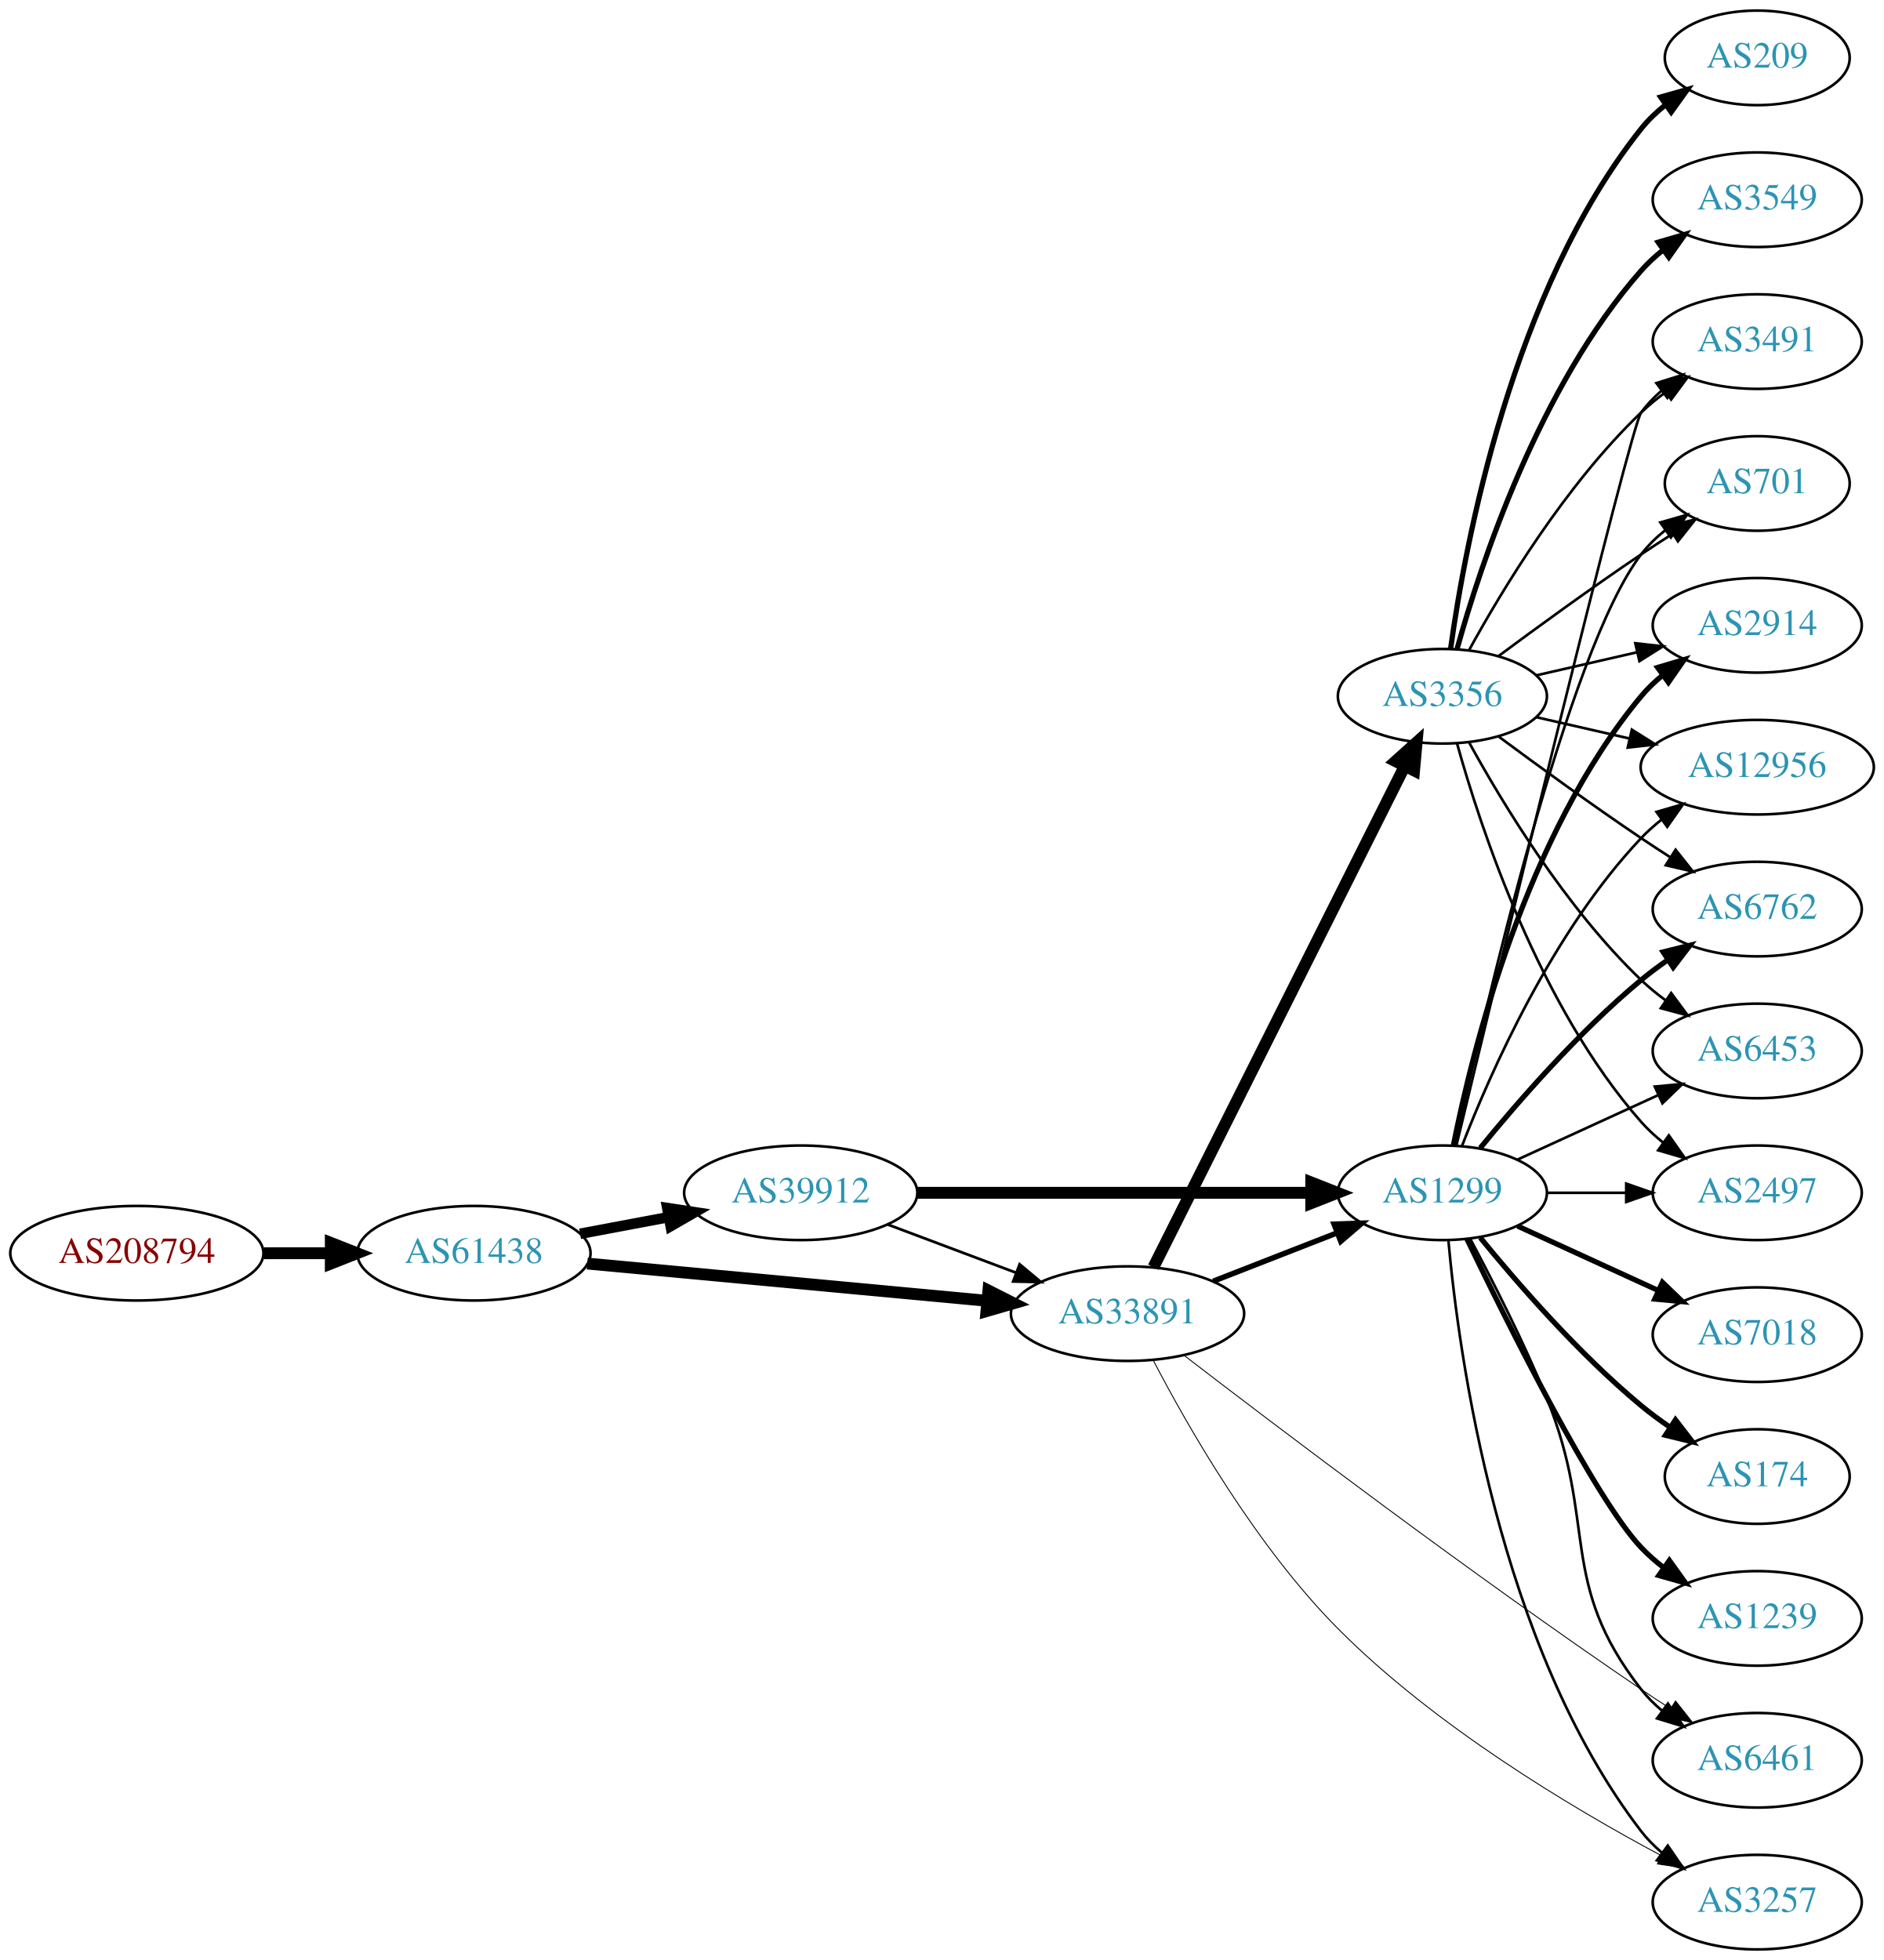
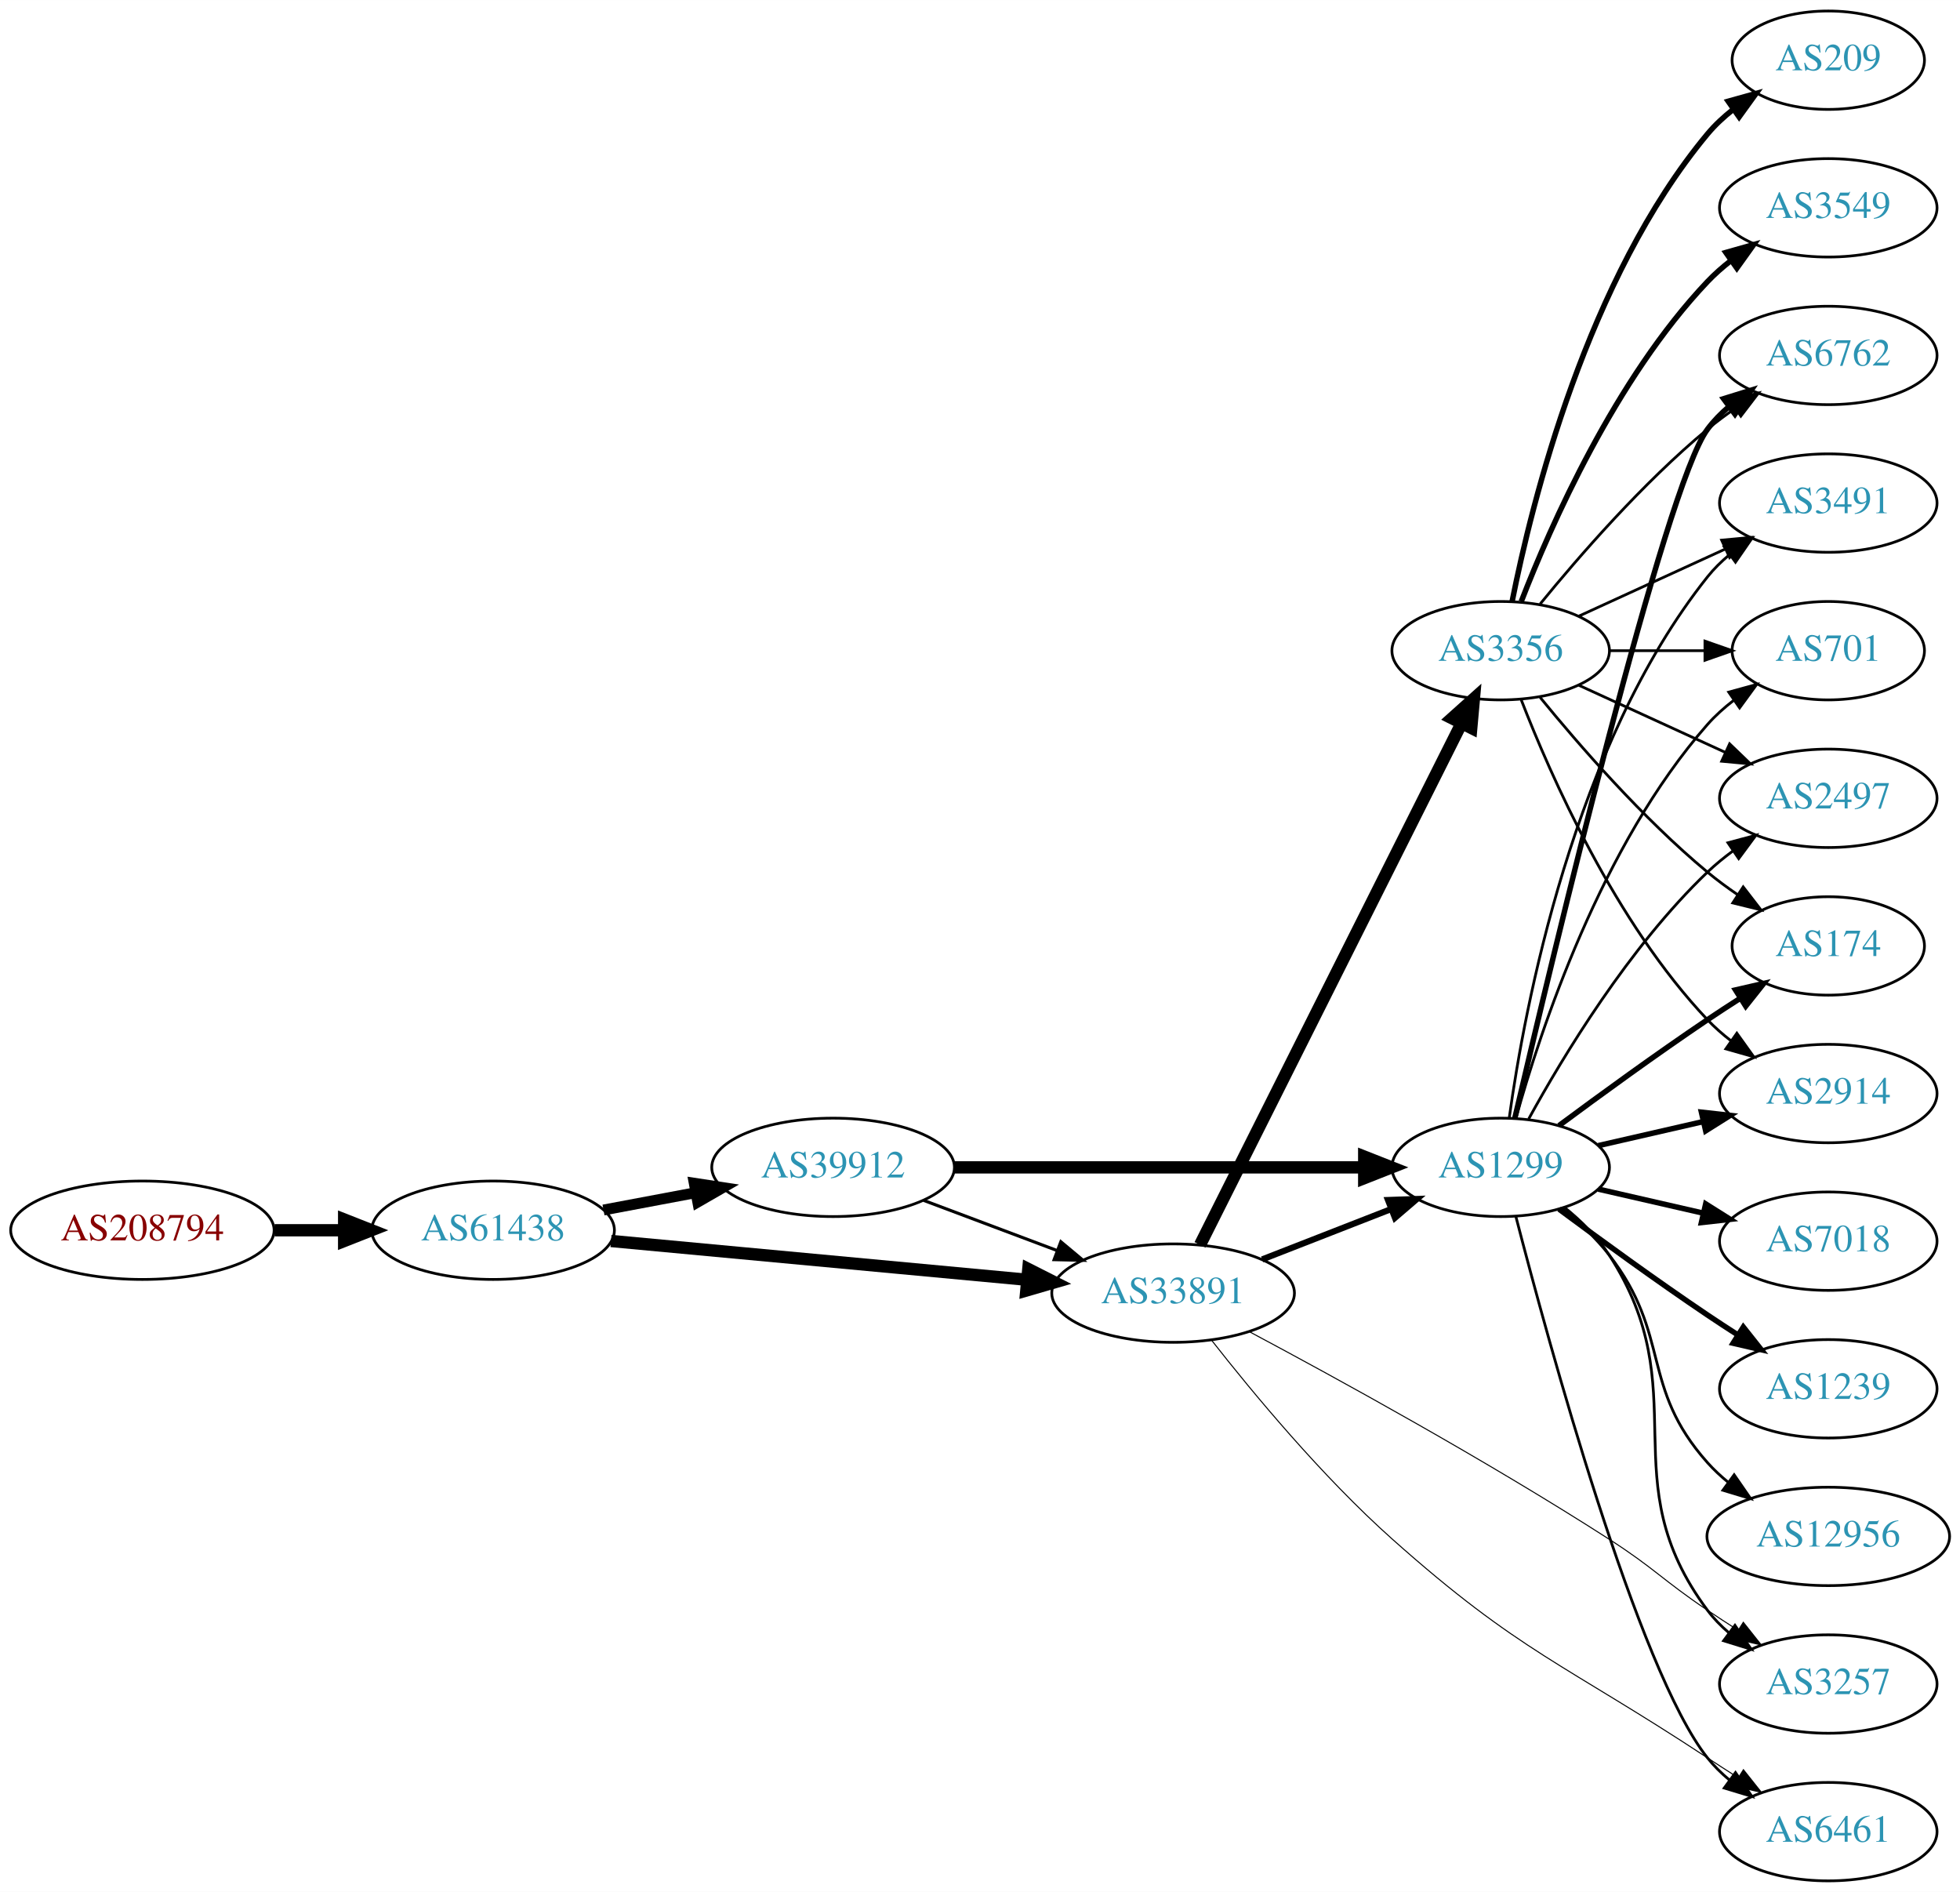
- <svg xmlns="http://www.w3.org/2000/svg" xmlns:xlink="http://www.w3.org/1999/xlink" width="717pt" height="746pt" viewBox="0.00 0.00 717.05 746.00">
-   <g id="graph0" class="graph" transform="scale(1 1) rotate(0) translate(4 742)">
-     <polygon fill="white" stroke="none" points="-4,4 -4,-742 713.053,-742 713.053,4 -4,4" />
+ <svg xmlns="http://www.w3.org/2000/svg" xmlns:xlink="http://www.w3.org/1999/xlink" width="717pt" height="692pt" viewBox="0.00 0.00 717.05 692.00">
+   <g id="graph0" class="graph" transform="scale(1 1) rotate(0) translate(4 688)">
+     <polygon fill="white" stroke="none" points="-4,4 -4,-688 713.053,-688 713.053,4 -4,4" />
    <g id="node1" class="node">
      <g id="a_node1">
        <a xlink:href="/asn/208794" xlink:title="AS208794 ~ Wolfgang Michael Brandstaetter [AT]">
-           <ellipse fill="#ffffff" stroke="black" cx="48.096" cy="-265" rx="48.192" ry="18" />
-           <text text-anchor="middle" x="48.096" y="-261.3" font-family="Times,serif" font-size="14.00" fill="#880000">AS208794</text>
+           <ellipse fill="#ffffff" stroke="black" cx="48.096" cy="-238" rx="48.192" ry="18" />
+           <text text-anchor="middle" x="48.096" y="-234.3" font-family="Times,serif" font-size="14.00" fill="#880000">AS208794</text>
        </a>
      </g>
    </g>
    <g id="node2" class="node">
      <g id="a_node2">
        <a xlink:href="/asn/61438" xlink:title="AS61438 ~ ip-it consult GmbH [AT]">
-           <ellipse fill="#ffffff" stroke="black" cx="176.388" cy="-265" rx="44.393" ry="18" />
-           <text text-anchor="middle" x="176.388" y="-261.3" font-family="Times,serif" font-size="14.00" fill="#2c94b3">AS61438</text>
+           <ellipse fill="#ffffff" stroke="black" cx="176.388" cy="-238" rx="44.393" ry="18" />
+           <text text-anchor="middle" x="176.388" y="-234.3" font-family="Times,serif" font-size="14.00" fill="#2c94b3">AS61438</text>
        </a>
      </g>
    </g>
    <g id="edge1" class="edge">
-       <path fill="none" stroke="black" stroke-width="4.5" d="M96.481,-265C104.742,-265 113.386,-265 121.799,-265" />
-       <polygon fill="black" stroke="black" stroke-width="4.5" points="121.904,-268.938 131.904,-265 121.904,-261.063 121.904,-268.938" />
+       <path fill="none" stroke="black" stroke-width="4.5" d="M96.481,-238C104.742,-238 113.386,-238 121.799,-238" />
+       <polygon fill="black" stroke="black" stroke-width="4.5" points="121.904,-241.938 131.904,-238 121.904,-234.063 121.904,-241.938" />
    </g>
    <g id="node3" class="node">
      <g id="a_node3">
-         <a xlink:href="/asn/33891" xlink:title="AS33891 ~ CORE-BACKBONE GMBH GLOBAL NETWORK [DE]">
-           <ellipse fill="#ffffff" stroke="black" cx="425.172" cy="-242" rx="44.393" ry="18" />
-           <text text-anchor="middle" x="425.172" y="-238.3" font-family="Times,serif" font-size="14.00" fill="#2c94b3">AS33891</text>
+         <a xlink:href="/asn/39912" xlink:title="AS39912 ~ oja.at GmbH [AT]">
+           <ellipse fill="#ffffff" stroke="black" cx="300.78" cy="-261" rx="44.393" ry="18" />
+           <text text-anchor="middle" x="300.78" y="-257.3" font-family="Times,serif" font-size="14.00" fill="#2c94b3">AS39912</text>
        </a>
      </g>
    </g>
    <g id="edge2" class="edge">
-       <path fill="none" stroke="black" stroke-width="4.5" d="M219.531,-261.072C261.55,-257.156 326.196,-251.131 371.559,-246.903" />
-       <polygon fill="black" stroke="black" stroke-width="4.5" points="372.198,-250.799 381.789,-245.95 371.467,-242.958 372.198,-250.799" />
+       <path fill="none" stroke="black" stroke-width="3.971" d="M216.787,-245.404C227.487,-247.415 239.211,-249.618 250.388,-251.718" />
+       <polygon fill="black" stroke="black" stroke-width="3.971" points="249.98,-255.203 260.454,-253.61 251.273,-248.323 249.98,-255.203" />
    </g>
    <g id="node4" class="node">
      <g id="a_node4">
-         <a xlink:href="/asn/39912" xlink:title="AS39912 ~ oja.at GmbH [AT]">
-           <ellipse fill="#ffffff" stroke="black" cx="300.78" cy="-288" rx="44.393" ry="18" />
-           <text text-anchor="middle" x="300.78" y="-284.3" font-family="Times,serif" font-size="14.00" fill="#2c94b3">AS39912</text>
+         <a xlink:href="/asn/33891" xlink:title="AS33891 ~ CORE-BACKBONE GMBH GLOBAL NETWORK [DE]">
+           <ellipse fill="#ffffff" stroke="black" cx="425.172" cy="-215" rx="44.393" ry="18" />
+           <text text-anchor="middle" x="425.172" y="-211.3" font-family="Times,serif" font-size="14.00" fill="#2c94b3">AS33891</text>
        </a>
      </g>
    </g>
    <g id="edge3" class="edge">
-       <path fill="none" stroke="black" stroke-width="4" d="M216.787,-272.404C227.487,-274.415 239.211,-276.618 250.388,-278.718" />
-       <polygon fill="black" stroke="black" stroke-width="4" points="249.98,-282.203 260.454,-280.61 251.273,-275.323 249.98,-282.203" />
+       <path fill="none" stroke="black" stroke-width="4.5" d="M219.531,-234.072C261.55,-230.156 326.196,-224.131 371.559,-219.903" />
+       <polygon fill="black" stroke="black" stroke-width="4.5" points="372.198,-223.799 381.789,-218.95 371.467,-215.958 372.198,-223.799" />
+     </g>
+     <g id="edge5" class="edge">
+       <path fill="none" stroke="black" stroke-width="1.125" d="M333.937,-248.914C348.835,-243.315 366.721,-236.592 382.627,-230.614" />
+       <polygon fill="black" stroke="black" stroke-width="1.125" points="384.1,-233.8 392.23,-227.005 381.637,-227.247 384.1,-233.8" />
    </g>
    <g id="node5" class="node">
      <g id="a_node5">
+         <a xlink:href="/asn/1299" xlink:title="AS1299 ~ Telia Carrier [EU]">
+           <ellipse fill="#ffffff" stroke="black" cx="545.014" cy="-261" rx="39.794" ry="18" />
+           <text text-anchor="middle" x="545.014" y="-257.3" font-family="Times,serif" font-size="14.00" fill="#2c94b3">AS1299</text>
+         </a>
+       </g>
+     </g>
+     <g id="edge4" class="edge">
+       <path fill="none" stroke="black" stroke-width="4.5" d="M345.086,-261C387.165,-261 450.974,-261 494.918,-261" />
+       <polygon fill="black" stroke="black" stroke-width="4.5" points="495.083,-264.938 505.083,-261 495.083,-257.063 495.083,-264.938" />
+     </g>
+     <g id="edge18" class="edge">
+       <path fill="none" stroke="black" stroke-width="2.25" d="M457.752,-227.327C472.18,-232.96 489.42,-239.689 504.681,-245.646" />
+       <polygon fill="black" stroke="black" stroke-width="2.25" points="503.787,-249.054 514.375,-249.43 506.333,-242.534 503.787,-249.054" />
+     </g>
+     <g id="node9" class="node">
+       <g id="a_node9">
+         <a xlink:href="/asn/3257" xlink:title="AS3257 ~ GTT [DE]">
+           <ellipse fill="#ffffff" stroke="black" cx="664.857" cy="-72" rx="39.794" ry="18" />
+           <text text-anchor="middle" x="664.857" y="-68.3" font-family="Times,serif" font-size="14.00" fill="#2c94b3">AS3257</text>
+         </a>
+       </g>
+     </g>
+     <g id="edge19" class="edge">
+       <path fill="none" stroke="black" stroke-width="0.375" d="M453.055,-200.895C485.009,-183.866 539.668,-153.901 584.661,-125 601.267,-114.333 604.284,-110.014 620.661,-99 624.211,-96.612 627.962,-94.163 631.711,-91.761" />
+       <polygon fill="black" stroke="black" stroke-width="0.375" points="633.779,-94.594 640.359,-86.291 630.037,-88.678 633.779,-94.594" />
+     </g>
+     <g id="node10" class="node">
+       <g id="a_node10">
+         <a xlink:href="/asn/6461" xlink:title="AS6461 ~ Zayo Bandwidth [US]">
+           <ellipse fill="#ffffff" stroke="black" cx="664.857" cy="-18" rx="39.794" ry="18" />
+           <text text-anchor="middle" x="664.857" y="-14.3" font-family="Times,serif" font-size="14.00" fill="#2c94b3">AS6461</text>
+         </a>
+       </g>
+     </g>
+     <g id="edge20" class="edge">
+       <path fill="none" stroke="black" stroke-width="0.375" d="M439.36,-197.629C454.241,-178.631 479.729,-147.847 505.368,-125 551.931,-83.506 568.582,-79.316 620.661,-45 624.233,-42.646 627.998,-40.218 631.755,-37.827" />
+       <polygon fill="black" stroke="black" stroke-width="0.375" points="633.819,-40.663 640.412,-32.37 630.086,-34.742 633.819,-40.663" />
+     </g>
+     <g id="node17" class="node">
+       <g id="a_node17">
        <a xlink:href="/asn/3356" xlink:title="AS3356 ~ Level 3 Parent, LLC [US]">
-           <ellipse fill="#ffffff" stroke="black" cx="545.014" cy="-477" rx="39.794" ry="18" />
-           <text text-anchor="middle" x="545.014" y="-473.3" font-family="Times,serif" font-size="14.00" fill="#2c94b3">AS3356</text>
-         </a>
-       </g>
-     </g>
-     <g id="edge4" class="edge">
-       <path fill="none" stroke="black" stroke-width="4.5" d="M435.029,-259.663C455.511,-300.507 506.249,-401.689 530.581,-450.211" />
-       <polygon fill="black" stroke="black" stroke-width="4.5" points="527.213,-452.278 535.215,-459.452 534.252,-448.748 527.213,-452.278" />
+           <ellipse fill="#ffffff" stroke="black" cx="545.014" cy="-450" rx="39.794" ry="18" />
+           <text text-anchor="middle" x="545.014" y="-446.3" font-family="Times,serif" font-size="14.00" fill="#2c94b3">AS3356</text>
+         </a>
+       </g>
+     </g>
+     <g id="edge17" class="edge">
+       <path fill="none" stroke="black" stroke-width="4.5" d="M435.029,-232.663C455.511,-273.507 506.249,-374.689 530.581,-423.211" />
+       <polygon fill="black" stroke="black" stroke-width="4.5" points="527.213,-425.278 535.215,-432.452 534.252,-421.748 527.213,-425.278" />
    </g>
    <g id="node6" class="node">
      <g id="a_node6">
-         <a xlink:href="/asn/6461" xlink:title="AS6461 ~ Zayo Bandwidth [US]">
-           <ellipse fill="#ffffff" stroke="black" cx="664.857" cy="-72" rx="39.794" ry="18" />
-           <text text-anchor="middle" x="664.857" y="-68.3" font-family="Times,serif" font-size="14.00" fill="#2c94b3">AS6461</text>
-         </a>
-       </g>
-     </g>
-     <g id="edge5" class="edge">
-       <path fill="none" stroke="black" stroke-width="0.346" d="M446.81,-226.027C481.929,-199.029 555.815,-143.014 620.661,-99 624.201,-96.597 627.945,-94.139 631.69,-91.731" />
-       <polygon fill="black" stroke="black" stroke-width="0.346" points="633.76,-94.563 640.335,-86.255 630.015,-88.649 633.76,-94.563" />
+         <a xlink:href="/asn/6762" xlink:title="AS6762 ~ TELECOM ITALIA SPARKLE S.p.A. [IT]">
+           <ellipse fill="#ffffff" stroke="black" cx="664.857" cy="-558" rx="39.794" ry="18" />
+           <text text-anchor="middle" x="664.857" y="-554.3" font-family="Times,serif" font-size="14.00" fill="#2c94b3">AS6762</text>
+         </a>
+       </g>
+     </g>
+     <g id="edge6" class="edge">
+       <path fill="none" stroke="black" stroke-width="2" d="M550.22,-279.133C563.588,-336.299 605.139,-510.194 620.661,-531 622.908,-534.013 625.6,-536.769 628.527,-539.272" />
+       <polygon fill="black" stroke="black" stroke-width="2" points="626.558,-542.169 636.678,-545.303 630.722,-536.542 626.558,-542.169" />
    </g>
    <g id="node7" class="node">
      <g id="a_node7">
-         <a xlink:href="/asn/1299" xlink:title="AS1299 ~ Telia Carrier [EU]">
-           <ellipse fill="#ffffff" stroke="black" cx="545.014" cy="-288" rx="39.794" ry="18" />
-           <text text-anchor="middle" x="545.014" y="-284.3" font-family="Times,serif" font-size="14.00" fill="#2c94b3">AS1299</text>
-         </a>
-       </g>
-     </g>
-     <g id="edge6" class="edge">
-       <path fill="none" stroke="black" stroke-width="2.077" d="M457.752,-254.327C472.18,-259.96 489.42,-266.689 504.681,-272.646" />
-       <polygon fill="black" stroke="black" stroke-width="2.077" points="503.787,-276.054 514.375,-276.43 506.333,-269.534 503.787,-276.054" />
+         <a xlink:href="/asn/7018" xlink:title="AS7018 ~ AT&amp;T Services, Inc. [US]">
+           <ellipse fill="#ffffff" stroke="black" cx="664.857" cy="-234" rx="39.794" ry="18" />
+           <text text-anchor="middle" x="664.857" y="-230.3" font-family="Times,serif" font-size="14.00" fill="#2c94b3">AS7018</text>
+         </a>
+       </g>
+     </g>
+     <g id="edge7" class="edge">
+       <path fill="none" stroke="black" stroke-width="2" d="M580.734,-253.045C592.734,-250.296 606.354,-247.175 619.047,-244.267" />
+       <polygon fill="black" stroke="black" stroke-width="2" points="620.013,-247.636 628.979,-241.991 618.45,-240.813 620.013,-247.636" />
    </g>
    <g id="node8" class="node">
      <g id="a_node8">
-         <a xlink:href="/asn/3257" xlink:title="AS3257 ~ GTT [DE]">
-           <ellipse fill="#ffffff" stroke="black" cx="664.857" cy="-18" rx="39.794" ry="18" />
-           <text text-anchor="middle" x="664.857" y="-14.3" font-family="Times,serif" font-size="14.00" fill="#2c94b3">AS3257</text>
-         </a>
-       </g>
-     </g>
-     <g id="edge7" class="edge">
-       <path fill="none" stroke="black" stroke-width="0.346" d="M435.022,-224.142C447.987,-199.213 474.036,-153.504 505.368,-122 542.066,-85.1 593.9,-54.104 628.169,-35.798" />
-       <polygon fill="black" stroke="black" stroke-width="0.346" points="630.118,-38.728 637.341,-30.977 626.861,-32.532 630.118,-38.728" />
-     </g>
-     <g id="edge18" class="edge">
-       <path fill="none" stroke="black" stroke-width="1.038" d="M333.937,-275.914C348.835,-270.315 366.721,-263.592 382.627,-257.614" />
-       <polygon fill="black" stroke="black" stroke-width="1.038" points="384.1,-260.8 392.23,-254.005 381.637,-254.247 384.1,-260.8" />
-     </g>
-     <g id="edge17" class="edge">
-       <path fill="none" stroke="black" stroke-width="4.5" d="M345.086,-288C387.165,-288 450.974,-288 494.918,-288" />
-       <polygon fill="black" stroke="black" stroke-width="4.5" points="495.083,-291.938 505.083,-288 495.083,-284.063 495.083,-291.938" />
-     </g>
-     <g id="node9" class="node">
-       <g id="a_node9">
-         <a xlink:href="/asn/3491" xlink:title="AS3491 ~ PCCW Global, Inc. [US]">
-           <ellipse fill="#ffffff" stroke="black" cx="664.857" cy="-612" rx="39.794" ry="18" />
-           <text text-anchor="middle" x="664.857" y="-608.3" font-family="Times,serif" font-size="14.00" fill="#2c94b3">AS3491</text>
+         <a xlink:href="/asn/1239" xlink:title="AS1239 ~ Sprint [US]">
+           <ellipse fill="#ffffff" stroke="black" cx="664.857" cy="-180" rx="39.794" ry="18" />
+           <text text-anchor="middle" x="664.857" y="-176.3" font-family="Times,serif" font-size="14.00" fill="#2c94b3">AS1239</text>
        </a>
      </g>
    </g>
    <g id="edge8" class="edge">
-       <path fill="none" stroke="black" d="M555.256,-494.713C567.801,-517.561 591.978,-557.611 620.661,-585 623.529,-587.739 626.718,-590.347 630.027,-592.785" />
-       <polygon fill="black" stroke="black" points="628.151,-595.742 638.386,-598.477 632.09,-589.956 628.151,-595.742" />
-     </g>
-     <g id="node10" class="node">
-       <g id="a_node10">
-         <a xlink:href="/asn/209" xlink:title="AS209 ~ CenturyLink Communications, LLC [US]">
-           <ellipse fill="#ffffff" stroke="black" cx="664.857" cy="-720" rx="35.194" ry="18" />
-           <text text-anchor="middle" x="664.857" y="-716.3" font-family="Times,serif" font-size="14.00" fill="#2c94b3">AS209</text>
-         </a>
-       </g>
+       <path fill="none" stroke="black" stroke-width="2" d="M566.345,-245.723C581.207,-234.696 601.952,-219.593 620.661,-207 624.21,-204.611 627.96,-202.161 631.709,-199.758" />
+       <polygon fill="black" stroke="black" stroke-width="2" points="633.777,-202.591 640.357,-194.288 630.035,-196.675 633.777,-202.591" />
    </g>
    <g id="edge9" class="edge">
-       <path fill="none" stroke="black" stroke-width="2" d="M548.154,-495.17C553.654,-534.974 571.479,-631.233 620.661,-693 623.326,-696.347 626.526,-699.393 629.964,-702.132" />
-       <polygon fill="black" stroke="black" stroke-width="2" points="628.081,-705.087 638.278,-707.965 632.102,-699.357 628.081,-705.087" />
+       <path fill="none" stroke="black" d="M568.314,-246.385C574.358,-241.489 580.399,-235.581 584.661,-229 617.249,-178.678 584.802,-147.046 620.661,-99 622.909,-95.988 625.601,-93.232 628.528,-90.73" />
+       <polygon fill="black" stroke="black" points="630.723,-93.46 636.68,-84.698 626.559,-87.832 630.723,-93.46" />
+     </g>
+     <g id="edge10" class="edge">
+       <path fill="none" stroke="black" d="M550.532,-243.158C562.382,-197.353 595.205,-76.97 620.661,-45 623.002,-42.06 625.757,-39.351 628.722,-36.879" />
+       <polygon fill="black" stroke="black" points="630.915,-39.612 636.929,-30.89 626.788,-33.958 630.915,-39.612" />
    </g>
    <g id="node11" class="node">
      <g id="a_node11">
-         <a xlink:href="/asn/3549" xlink:title="AS3549 ~ Level 3 Parent, LLC [US]">
-           <ellipse fill="#ffffff" stroke="black" cx="664.857" cy="-666" rx="39.794" ry="18" />
-           <text text-anchor="middle" x="664.857" y="-662.3" font-family="Times,serif" font-size="14.00" fill="#2c94b3">AS3549</text>
-         </a>
-       </g>
-     </g>
-     <g id="edge10" class="edge">
-       <path fill="none" stroke="black" stroke-width="2" d="M550.587,-494.946C559.493,-526.995 581.777,-594.842 620.661,-639 623.145,-641.821 625.995,-644.449 629.02,-646.871" />
-       <polygon fill="black" stroke="black" stroke-width="2" points="627.138,-649.828 637.309,-652.791 631.206,-644.131 627.138,-649.828" />
+         <a xlink:href="/asn/3491" xlink:title="AS3491 ~ PCCW Global, Inc. [US]">
+           <ellipse fill="#ffffff" stroke="black" cx="664.857" cy="-504" rx="39.794" ry="18" />
+           <text text-anchor="middle" x="664.857" y="-500.3" font-family="Times,serif" font-size="14.00" fill="#2c94b3">AS3491</text>
+         </a>
+       </g>
+     </g>
+     <g id="edge11" class="edge">
+       <path fill="none" stroke="black" d="M548.154,-279.17C553.654,-318.974 571.479,-415.233 620.661,-477 623.002,-479.94 625.757,-482.649 628.722,-485.121" />
+       <polygon fill="black" stroke="black" points="626.788,-488.042 636.929,-491.11 630.915,-482.388 626.788,-488.042" />
    </g>
    <g id="node12" class="node">
      <g id="a_node12">
        <a xlink:href="/asn/701" xlink:title="AS701 ~ UUNET [US]">
-           <ellipse fill="#ffffff" stroke="black" cx="664.857" cy="-558" rx="35.194" ry="18" />
-           <text text-anchor="middle" x="664.857" y="-554.3" font-family="Times,serif" font-size="14.00" fill="#2c94b3">AS701</text>
-         </a>
-       </g>
-     </g>
-     <g id="edge11" class="edge">
-       <path fill="none" stroke="black" d="M566.345,-492.277C581.207,-503.304 601.952,-518.407 620.661,-531 624.478,-533.569 628.528,-536.21 632.559,-538.786" />
-       <polygon fill="black" stroke="black" points="630.928,-541.895 641.253,-544.271 634.663,-535.975 630.928,-541.895" />
+           <ellipse fill="#ffffff" stroke="black" cx="664.857" cy="-450" rx="35.194" ry="18" />
+           <text text-anchor="middle" x="664.857" y="-446.3" font-family="Times,serif" font-size="14.00" fill="#2c94b3">AS701</text>
+         </a>
+       </g>
+     </g>
+     <g id="edge12" class="edge">
+       <path fill="none" stroke="black" d="M550.587,-278.946C559.493,-310.995 581.777,-378.842 620.661,-423 623.488,-426.211 626.789,-429.172 630.284,-431.864" />
+       <polygon fill="black" stroke="black" points="628.442,-434.845 638.66,-437.645 632.418,-429.084 628.442,-434.845" />
    </g>
    <g id="node13" class="node">
      <g id="a_node13">
-         <a xlink:href="/asn/2914" xlink:title="AS2914 ~ NTT America, Inc. [US]">
-           <ellipse fill="#ffffff" stroke="black" cx="664.857" cy="-504" rx="39.794" ry="18" />
-           <text text-anchor="middle" x="664.857" y="-500.3" font-family="Times,serif" font-size="14.00" fill="#2c94b3">AS2914</text>
-         </a>
-       </g>
-     </g>
-     <g id="edge12" class="edge">
-       <path fill="none" stroke="black" d="M580.734,-484.955C592.734,-487.704 606.354,-490.825 619.047,-493.733" />
-       <polygon fill="black" stroke="black" points="618.45,-497.187 628.979,-496.009 620.013,-490.364 618.45,-497.187" />
+         <a xlink:href="/asn/12956" xlink:title="AS12956 ~ TELXIUS [ES]">
+           <ellipse fill="#ffffff" stroke="black" cx="664.857" cy="-126" rx="44.393" ry="18" />
+           <text text-anchor="middle" x="664.857" y="-122.3" font-family="Times,serif" font-size="14.00" fill="#2c94b3">AS12956</text>
+         </a>
+       </g>
+     </g>
+     <g id="edge13" class="edge">
+       <path fill="none" stroke="black" d="M567.62,-245.892C573.644,-240.982 579.849,-235.19 584.661,-229 607.6,-199.492 595.812,-180.919 620.661,-153 622.965,-150.411 625.576,-147.982 628.346,-145.725" />
+       <polygon fill="black" stroke="black" points="630.423,-148.542 636.449,-139.827 626.304,-142.882 630.423,-148.542" />
    </g>
    <g id="node14" class="node">
      <g id="a_node14">
-         <a xlink:href="/asn/12956" xlink:title="AS12956 ~ TELXIUS [ES]">
-           <ellipse fill="#ffffff" stroke="black" cx="664.857" cy="-450" rx="44.393" ry="18" />
-           <text text-anchor="middle" x="664.857" y="-446.3" font-family="Times,serif" font-size="14.00" fill="#2c94b3">AS12956</text>
-         </a>
-       </g>
-     </g>
-     <g id="edge13" class="edge">
-       <path fill="none" stroke="black" d="M580.734,-469.045C591.872,-466.493 604.407,-463.621 616.3,-460.896" />
-       <polygon fill="black" stroke="black" points="617.129,-464.297 626.095,-458.652 615.566,-457.474 617.129,-464.297" />
+         <a xlink:href="/asn/2497" xlink:title="AS2497 ~ Internet Initiative Japan Inc. [JP]">
+           <ellipse fill="#ffffff" stroke="black" cx="664.857" cy="-396" rx="39.794" ry="18" />
+           <text text-anchor="middle" x="664.857" y="-392.3" font-family="Times,serif" font-size="14.00" fill="#2c94b3">AS2497</text>
+         </a>
+       </g>
+     </g>
+     <g id="edge14" class="edge">
+       <path fill="none" stroke="black" d="M555.256,-278.713C567.801,-301.561 591.978,-341.611 620.661,-369 623.529,-371.739 626.718,-374.347 630.027,-376.785" />
+       <polygon fill="black" stroke="black" points="628.151,-379.742 638.386,-382.477 632.09,-373.956 628.151,-379.742" />
    </g>
    <g id="node15" class="node">
      <g id="a_node15">
-         <a xlink:href="/asn/6762" xlink:title="AS6762 ~ TELECOM ITALIA SPARKLE S.p.A. [IT]">
-           <ellipse fill="#ffffff" stroke="black" cx="664.857" cy="-396" rx="39.794" ry="18" />
-           <text text-anchor="middle" x="664.857" y="-392.3" font-family="Times,serif" font-size="14.00" fill="#2c94b3">AS6762</text>
-         </a>
-       </g>
-     </g>
-     <g id="edge14" class="edge">
-       <path fill="none" stroke="black" d="M566.345,-461.723C581.207,-450.696 601.952,-435.593 620.661,-423 624.21,-420.611 627.96,-418.161 631.709,-415.758" />
-       <polygon fill="black" stroke="black" points="633.777,-418.591 640.357,-410.288 630.035,-412.675 633.777,-418.591" />
+         <a xlink:href="/asn/174" xlink:title="AS174 ~ Cogent Communications [US]">
+           <ellipse fill="#ffffff" stroke="black" cx="664.857" cy="-342" rx="35.194" ry="18" />
+           <text text-anchor="middle" x="664.857" y="-338.3" font-family="Times,serif" font-size="14.00" fill="#2c94b3">AS174</text>
+         </a>
+       </g>
+     </g>
+     <g id="edge15" class="edge">
+       <path fill="none" stroke="black" stroke-width="2" d="M566.345,-276.277C581.207,-287.304 601.952,-302.407 620.661,-315 624.478,-317.569 628.528,-320.21 632.559,-322.786" />
+       <polygon fill="black" stroke="black" stroke-width="2" points="630.928,-325.895 641.253,-328.271 634.663,-319.975 630.928,-325.895" />
    </g>
    <g id="node16" class="node">
      <g id="a_node16">
-         <a xlink:href="/asn/6453" xlink:title="AS6453 ~ TATA COMMUNICATIONS (AMERICA) INC [US]">
-           <ellipse fill="#ffffff" stroke="black" cx="664.857" cy="-342" rx="39.794" ry="18" />
-           <text text-anchor="middle" x="664.857" y="-338.3" font-family="Times,serif" font-size="14.00" fill="#2c94b3">AS6453</text>
-         </a>
-       </g>
-     </g>
-     <g id="edge15" class="edge">
-       <path fill="none" stroke="black" d="M555.256,-459.287C567.801,-436.439 591.978,-396.389 620.661,-369 623.529,-366.261 626.718,-363.653 630.027,-361.215" />
-       <polygon fill="black" stroke="black" points="632.09,-364.044 638.386,-355.523 628.151,-358.258 632.09,-364.044" />
-     </g>
-     <g id="node17" class="node">
-       <g id="a_node17">
-         <a xlink:href="/asn/2497" xlink:title="AS2497 ~ Internet Initiative Japan Inc. [JP]">
+         <a xlink:href="/asn/2914" xlink:title="AS2914 ~ NTT America, Inc. [US]">
          <ellipse fill="#ffffff" stroke="black" cx="664.857" cy="-288" rx="39.794" ry="18" />
-           <text text-anchor="middle" x="664.857" y="-284.3" font-family="Times,serif" font-size="14.00" fill="#2c94b3">AS2497</text>
+           <text text-anchor="middle" x="664.857" y="-284.3" font-family="Times,serif" font-size="14.00" fill="#2c94b3">AS2914</text>
        </a>
      </g>
    </g>
    <g id="edge16" class="edge">
-       <path fill="none" stroke="black" d="M550.587,-459.054C559.493,-427.005 581.777,-359.158 620.661,-315 623.145,-312.179 625.995,-309.551 629.02,-307.129" />
-       <polygon fill="black" stroke="black" points="631.206,-309.869 637.309,-301.209 627.138,-304.172 631.206,-309.869" />
-     </g>
-     <g id="edge23" class="edge">
-       <path fill="none" stroke="black" d="M555.676,-270.373C563.996,-254.783 575.995,-231.274 584.661,-210 604.226,-161.969 588.745,-139.879 620.661,-99 622.974,-96.037 625.71,-93.314 628.664,-90.833" />
-       <polygon fill="black" stroke="black" points="630.857,-93.565 636.853,-84.83 626.719,-87.919 630.857,-93.565" />
-     </g>
-     <g id="edge30" class="edge">
-       <path fill="none" stroke="black" d="M547.298,-269.883C551.197,-226.668 566.214,-115.869 620.661,-45 622.951,-42.02 625.671,-39.284 628.615,-36.795" />
-       <polygon fill="black" stroke="black" points="630.809,-39.527 636.791,-30.782 626.662,-33.888 630.809,-39.527" />
-     </g>
-     <g id="edge19" class="edge">
-       <path fill="none" stroke="black" d="M550.388,-306.173C565.733,-369.823 616.417,-579.17 620.661,-585 622.873,-588.039 625.541,-590.813 628.453,-593.326" />
-       <polygon fill="black" stroke="black" points="626.471,-596.214 636.583,-599.373 630.648,-590.597 626.471,-596.214" />
+       <path fill="none" stroke="black" stroke-width="2" d="M580.734,-268.955C592.734,-271.704 606.354,-274.825 619.047,-277.733" />
+       <polygon fill="black" stroke="black" stroke-width="2" points="618.45,-281.187 628.979,-280.009 620.013,-274.364 618.45,-281.187" />
+     </g>
+     <g id="edge21" class="edge">
+       <path fill="none" stroke="black" d="M559.433,-467.065C573.548,-484.375 596.963,-511.345 620.661,-531 623.877,-533.668 627.378,-536.27 630.948,-538.741" />
+       <polygon fill="black" stroke="black" points="629.026,-541.666 639.305,-544.236 632.872,-535.817 629.026,-541.666" />
+     </g>
+     <g id="edge27" class="edge">
+       <path fill="none" stroke="black" d="M573.643,-462.661C589.6,-469.973 609.871,-479.261 627.154,-487.181" />
+       <polygon fill="black" stroke="black" points="625.852,-490.435 636.401,-491.419 628.768,-484.071 625.852,-490.435" />
+     </g>
+     <g id="edge22" class="edge">
+       <path fill="none" stroke="black" d="M584.927,-450C596.014,-450 608.173,-450 619.556,-450" />
+       <polygon fill="black" stroke="black" points="619.737,-453.5 629.737,-450 619.737,-446.5 619.737,-453.5" />
+     </g>
+     <g id="edge25" class="edge">
+       <path fill="none" stroke="black" d="M573.643,-437.339C589.6,-430.027 609.871,-420.739 627.154,-412.819" />
+       <polygon fill="black" stroke="black" points="628.768,-415.929 636.401,-408.581 625.852,-409.565 628.768,-415.929" />
+     </g>
+     <g id="edge28" class="edge">
+       <path fill="none" stroke="black" d="M559.433,-432.935C573.548,-415.625 596.963,-388.655 620.661,-369 624.124,-366.128 627.917,-363.331 631.771,-360.692" />
+       <polygon fill="black" stroke="black" points="633.732,-363.592 640.204,-355.203 629.914,-357.725 633.732,-363.592" />
    </g>
    <g id="edge24" class="edge">
-       <path fill="none" stroke="black" d="M549.875,-306.225C560.744,-356.271 592.631,-494.516 620.661,-531 623.267,-534.393 626.431,-537.467 629.849,-540.223" />
-       <polygon fill="black" stroke="black" points="627.951,-543.168 638.14,-546.073 631.987,-537.448 627.951,-543.168" />
-     </g>
-     <g id="edge21" class="edge">
-       <path fill="none" stroke="black" stroke-width="2" d="M549.213,-306.073C556.376,-342.141 576.651,-424.125 620.661,-477 623.065,-479.889 625.862,-482.563 628.854,-485.013" />
-       <polygon fill="black" stroke="black" stroke-width="2" points="626.943,-487.95 637.097,-490.973 631.044,-482.277 626.943,-487.95" />
-     </g>
-     <g id="edge28" class="edge">
-       <path fill="none" stroke="black" d="M552.537,-305.994C563.288,-333.728 586.945,-387.429 620.661,-423 623.045,-425.515 625.711,-427.893 628.518,-430.117" />
-       <polygon fill="black" stroke="black" points="626.511,-432.985 636.679,-435.961 630.587,-427.293 626.511,-432.985" />
-     </g>
-     <g id="edge20" class="edge">
-       <path fill="none" stroke="black" stroke-width="2" d="M559.433,-305.065C573.548,-322.375 596.963,-349.345 620.661,-369 623.877,-371.668 627.378,-374.27 630.948,-376.741" />
-       <polygon fill="black" stroke="black" stroke-width="2" points="629.026,-379.666 639.305,-382.236 632.872,-373.817 629.026,-379.666" />
-     </g>
-     <g id="edge26" class="edge">
-       <path fill="none" stroke="black" d="M573.643,-300.661C589.6,-307.973 609.871,-317.261 627.154,-325.181" />
-       <polygon fill="black" stroke="black" points="625.852,-328.435 636.401,-329.419 628.768,-322.071 625.852,-328.435" />
-     </g>
-     <g id="edge22" class="edge">
-       <path fill="none" stroke="black" d="M584.927,-288C594.48,-288 604.83,-288 614.793,-288" />
-       <polygon fill="black" stroke="black" points="614.985,-291.5 624.985,-288 614.985,-284.5 614.985,-291.5" />
+       <path fill="none" stroke="black" d="M552.537,-432.006C563.288,-404.272 586.945,-350.571 620.661,-315 623.247,-312.272 626.164,-309.706 629.232,-307.323" />
+       <polygon fill="black" stroke="black" points="631.411,-310.07 637.581,-301.457 627.386,-304.342 631.411,-310.07" />
    </g>
    <g id="node18" class="node">
      <g id="a_node18">
-         <a xlink:href="/asn/1239" xlink:title="AS1239 ~ Sprint [US]">
-           <ellipse fill="#ffffff" stroke="black" cx="664.857" cy="-126" rx="39.794" ry="18" />
-           <text text-anchor="middle" x="664.857" y="-122.3" font-family="Times,serif" font-size="14.00" fill="#2c94b3">AS1239</text>
-         </a>
-       </g>
-     </g>
-     <g id="edge25" class="edge">
-       <path fill="none" stroke="black" stroke-width="2" d="M554.362,-270.405C569.829,-238.268 602.974,-171.66 620.661,-153 623.247,-150.272 626.164,-147.706 629.232,-145.323" />
-       <polygon fill="black" stroke="black" stroke-width="2" points="631.411,-148.07 637.581,-139.457 627.386,-142.342 631.411,-148.07" />
+         <a xlink:href="/asn/209" xlink:title="AS209 ~ CenturyLink Communications, LLC [US]">
+           <ellipse fill="#ffffff" stroke="black" cx="664.857" cy="-666" rx="35.194" ry="18" />
+           <text text-anchor="middle" x="664.857" y="-662.3" font-family="Times,serif" font-size="14.00" fill="#2c94b3">AS209</text>
+         </a>
+       </g>
+     </g>
+     <g id="edge23" class="edge">
+       <path fill="none" stroke="black" stroke-width="2" d="M549.213,-468.073C556.376,-504.141 576.651,-586.125 620.661,-639 623.398,-642.288 626.643,-645.298 630.106,-648.017" />
+       <polygon fill="black" stroke="black" stroke-width="2" points="628.241,-650.983 638.447,-653.827 632.242,-645.239 628.241,-650.983" />
    </g>
    <g id="node19" class="node">
      <g id="a_node19">
-         <a xlink:href="/asn/7018" xlink:title="AS7018 ~ AT&amp;T Services, Inc. [US]">
-           <ellipse fill="#ffffff" stroke="black" cx="664.857" cy="-234" rx="39.794" ry="18" />
-           <text text-anchor="middle" x="664.857" y="-230.3" font-family="Times,serif" font-size="14.00" fill="#2c94b3">AS7018</text>
-         </a>
-       </g>
-     </g>
-     <g id="edge27" class="edge">
-       <path fill="none" stroke="black" stroke-width="2" d="M573.643,-275.339C589.6,-268.027 609.871,-258.739 627.154,-250.819" />
-       <polygon fill="black" stroke="black" stroke-width="2" points="628.768,-253.929 636.401,-246.581 625.852,-247.565 628.768,-253.929" />
-     </g>
-     <g id="node20" class="node">
-       <g id="a_node20">
-         <a xlink:href="/asn/174" xlink:title="AS174 ~ Cogent Communications [US]">
-           <ellipse fill="#ffffff" stroke="black" cx="664.857" cy="-180" rx="35.194" ry="18" />
-           <text text-anchor="middle" x="664.857" y="-176.3" font-family="Times,serif" font-size="14.00" fill="#2c94b3">AS174</text>
-         </a>
-       </g>
-     </g>
-     <g id="edge29" class="edge">
-       <path fill="none" stroke="black" stroke-width="2" d="M559.433,-270.935C573.548,-253.625 596.963,-226.655 620.661,-207 624.124,-204.128 627.917,-201.331 631.771,-198.692" />
-       <polygon fill="black" stroke="black" stroke-width="2" points="633.732,-201.592 640.204,-193.203 629.914,-195.725 633.732,-201.592" />
+         <a xlink:href="/asn/3549" xlink:title="AS3549 ~ Level 3 Parent, LLC [US]">
+           <ellipse fill="#ffffff" stroke="black" cx="664.857" cy="-612" rx="39.794" ry="18" />
+           <text text-anchor="middle" x="664.857" y="-608.3" font-family="Times,serif" font-size="14.00" fill="#2c94b3">AS3549</text>
+         </a>
+       </g>
+     </g>
+     <g id="edge26" class="edge">
+       <path fill="none" stroke="black" stroke-width="2" d="M552.537,-467.994C563.288,-495.728 586.945,-549.429 620.661,-585 623.247,-587.728 626.164,-590.294 629.232,-592.677" />
+       <polygon fill="black" stroke="black" stroke-width="2" points="627.386,-595.658 637.581,-598.543 631.411,-589.93 627.386,-595.658" />
    </g>
  </g>
</svg>
